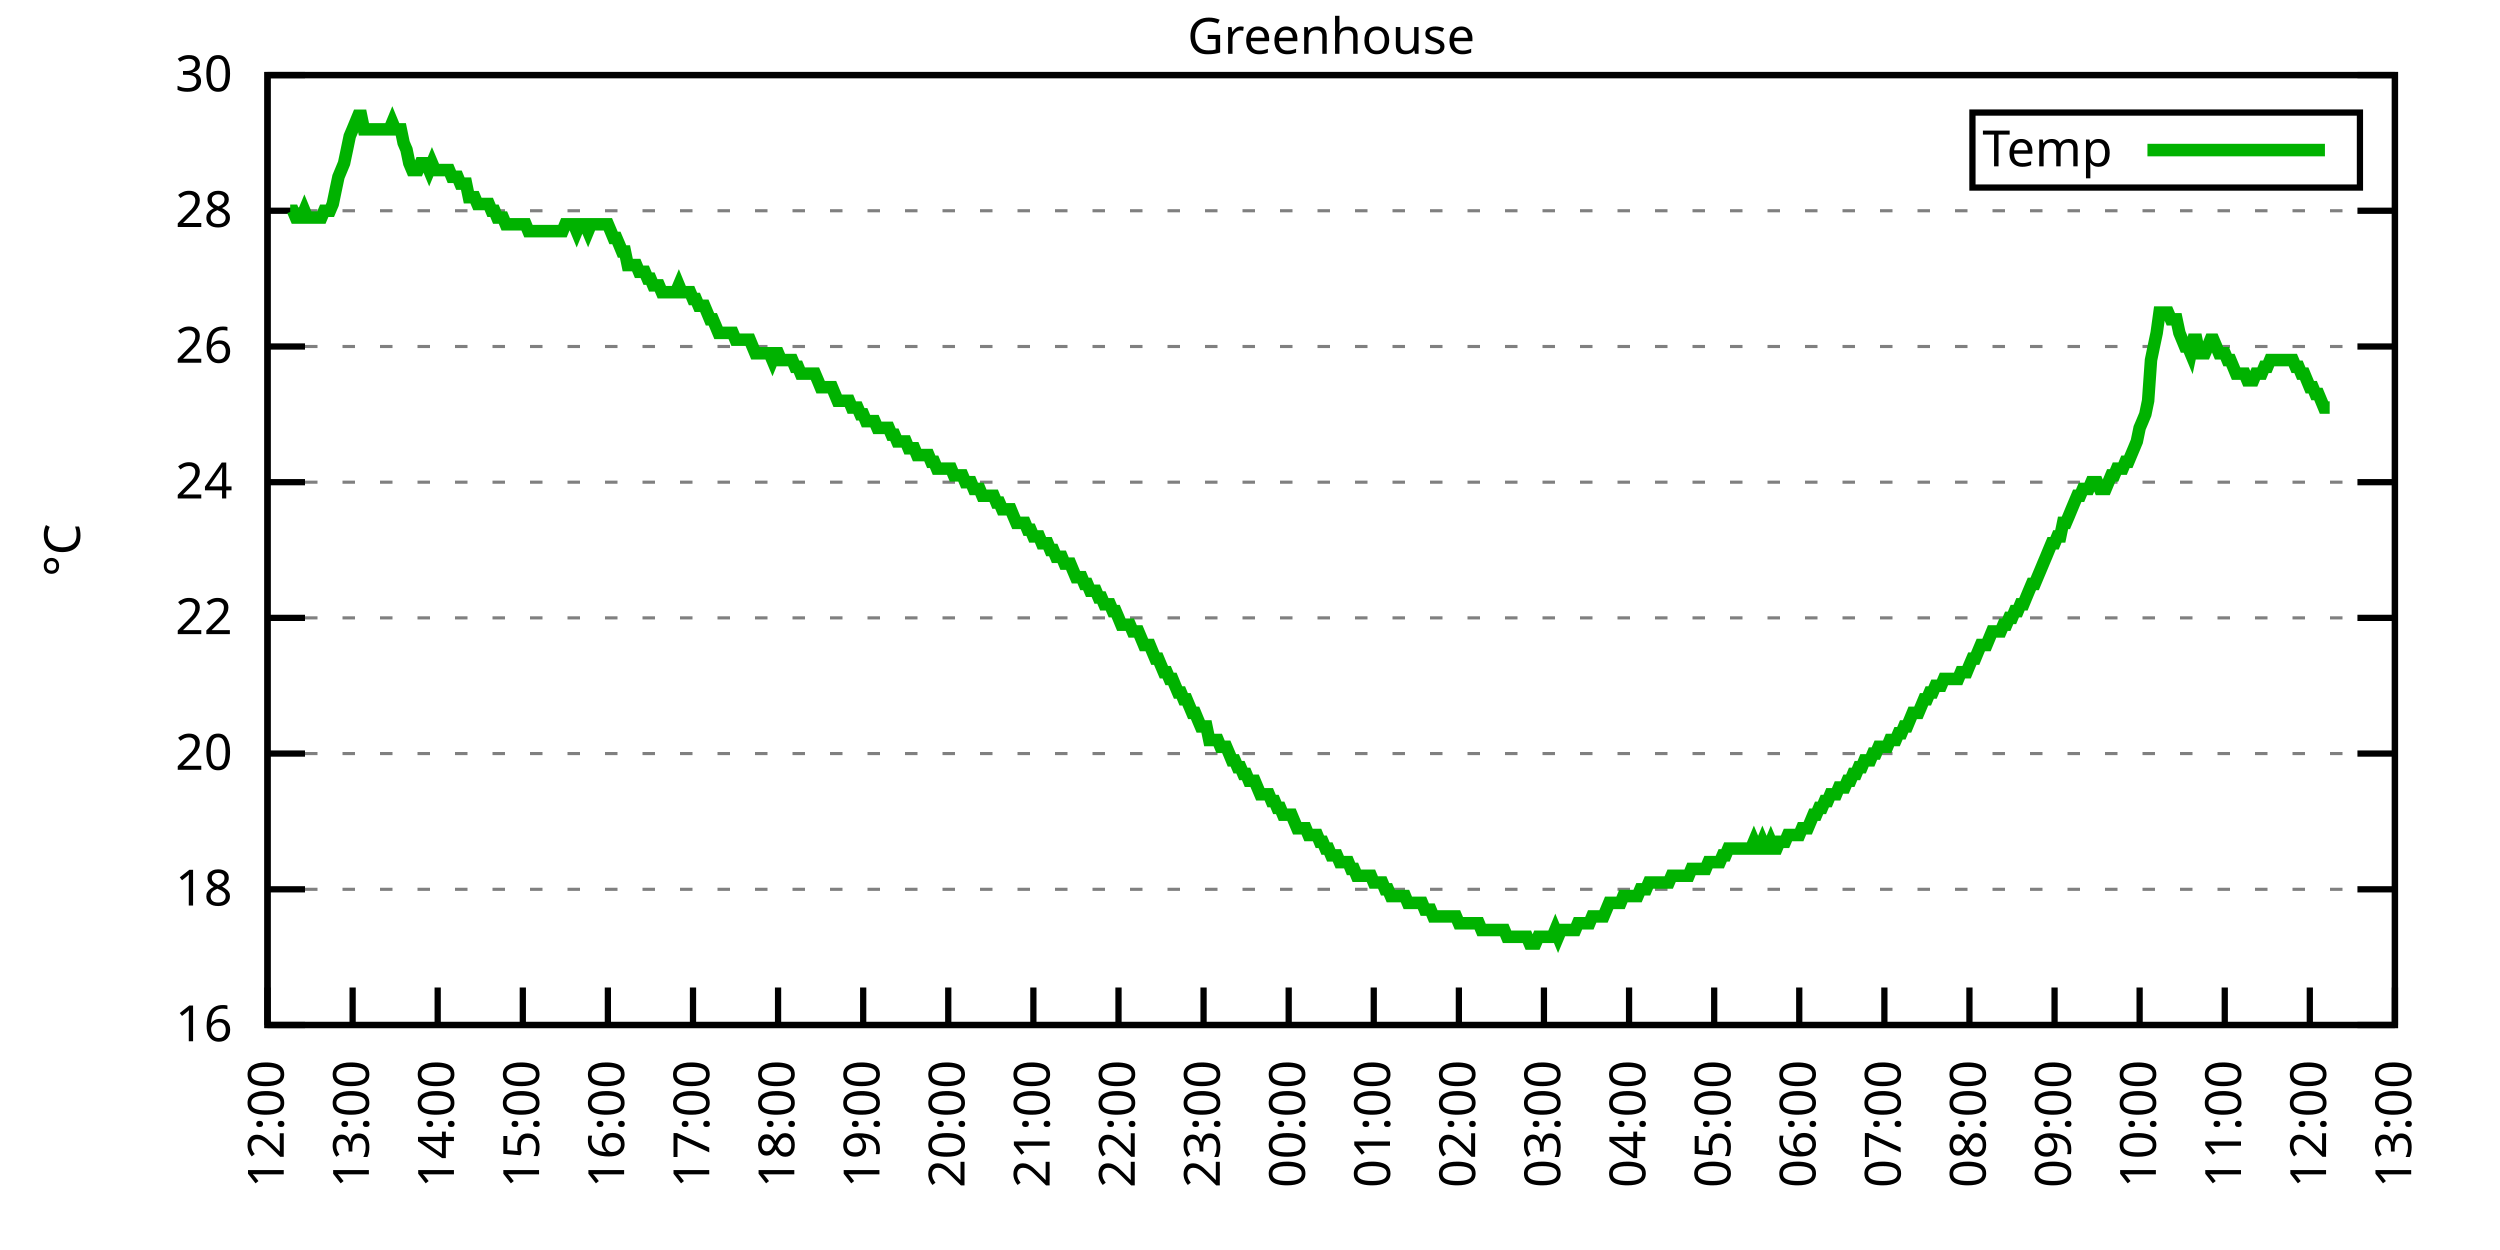
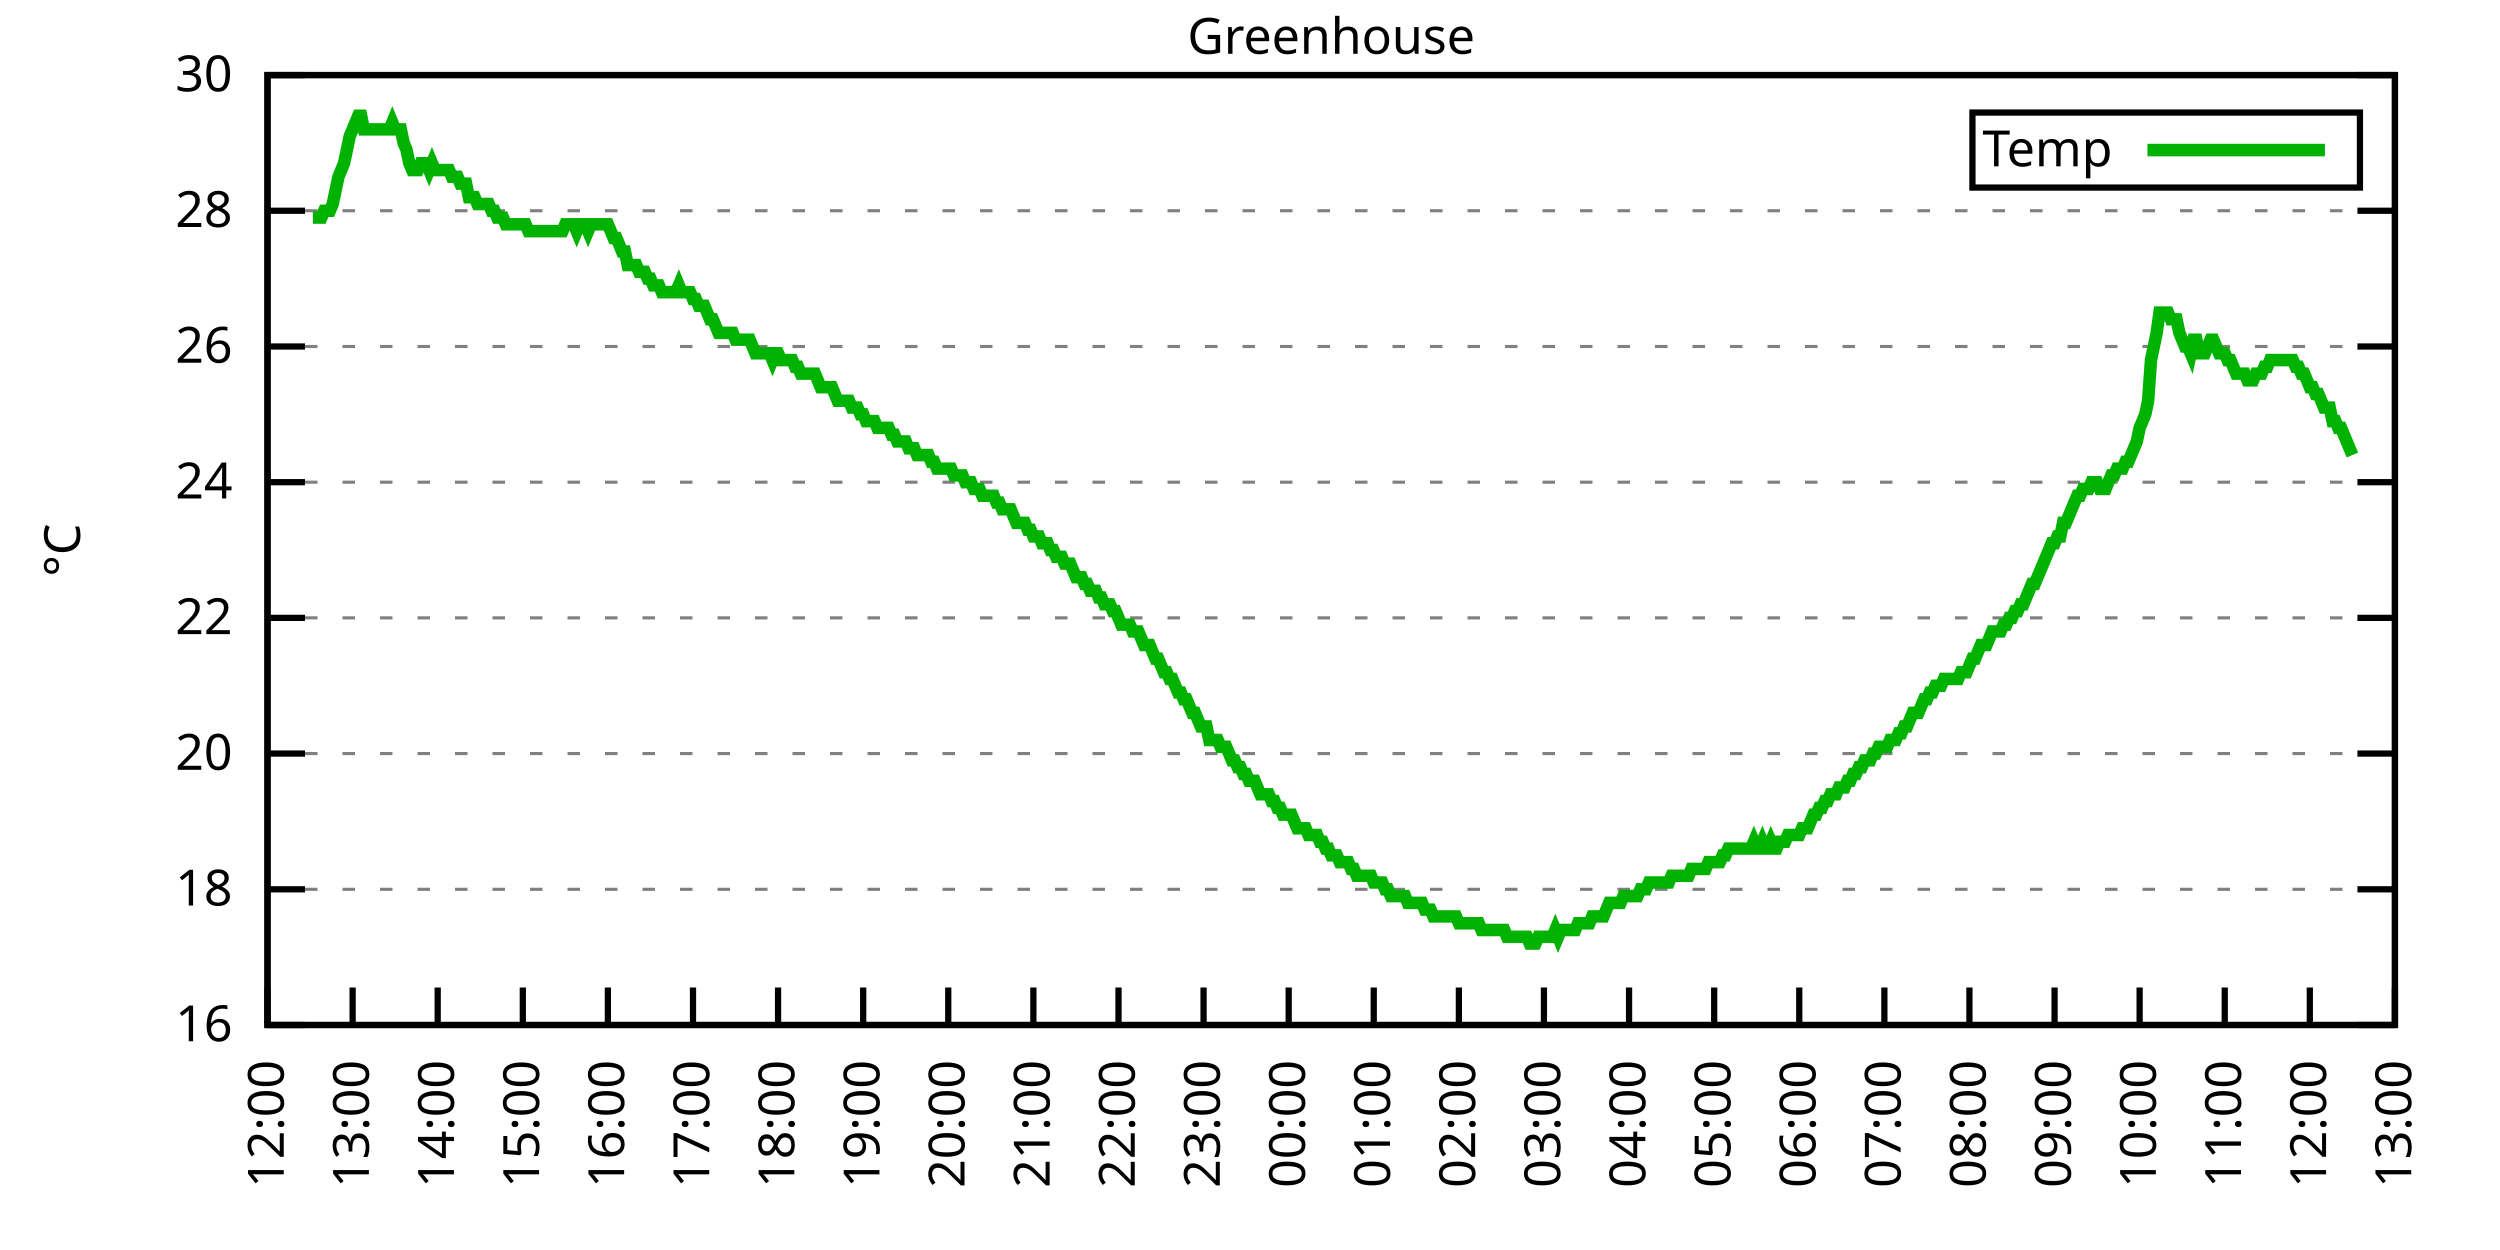
<svg xmlns="http://www.w3.org/2000/svg" xmlns:xlink="http://www.w3.org/1999/xlink" width="400" height="200" viewBox="0 0 400 200">
  <g id="gnuplot_canvas">
    <rect x="0" y="0" width="400" height="200" fill="none" />
    <defs>
      <circle id="gpDot" r="0.5" stroke-width="0.5" stroke="currentColor" />
      <path id="gpPt0" stroke-width="0.333" stroke="currentColor" d="M-1,0 h2 M0,-1 v2" />
      <path id="gpPt1" stroke-width="0.333" stroke="currentColor" d="M-1,-1 L1,1 M1,-1 L-1,1" />
      <path id="gpPt2" stroke-width="0.333" stroke="currentColor" d="M-1,0 L1,0 M0,-1 L0,1 M-1,-1 L1,1 M-1,1 L1,-1" />
      <rect id="gpPt3" stroke-width="0.333" stroke="currentColor" x="-1" y="-1" width="2" height="2" />
      <rect id="gpPt4" stroke-width="0.333" stroke="currentColor" fill="currentColor" x="-1" y="-1" width="2" height="2" />
      <circle id="gpPt5" stroke-width="0.333" stroke="currentColor" cx="0" cy="0" r="1" />
      <use xlink:href="#gpPt5" id="gpPt6" fill="currentColor" stroke="none" />
      <path id="gpPt7" stroke-width="0.333" stroke="currentColor" d="M0,-1.33 L-1.33,0.67 L1.33,0.67 z" />
      <use xlink:href="#gpPt7" id="gpPt8" fill="currentColor" stroke="none" />
      <use xlink:href="#gpPt7" id="gpPt9" stroke="currentColor" transform="rotate(180)" />
      <use xlink:href="#gpPt9" id="gpPt10" fill="currentColor" stroke="none" />
      <use xlink:href="#gpPt3" id="gpPt11" stroke="currentColor" transform="rotate(45)" />
      <use xlink:href="#gpPt11" id="gpPt12" fill="currentColor" stroke="none" />
      <path id="gpPt13" stroke-width="0.333" stroke="currentColor" d="M0,1.330 L1.265,0.411 L0.782,-1.067 L-0.782,-1.076 L-1.265,0.411 z" />
      <use xlink:href="#gpPt13" id="gpPt14" fill="currentColor" stroke="none" />
      <filter id="textbox" filterUnits="objectBoundingBox" x="0" y="0" height="1" width="1">
        <feFlood flood-color="white" flood-opacity="1" result="bgnd" />
        <feComposite in="SourceGraphic" in2="bgnd" operator="atop" />
      </filter>
      <filter id="greybox" filterUnits="objectBoundingBox" x="0" y="0" height="1" width="1">
        <feFlood flood-color="lightgrey" flood-opacity="1" result="grey" />
        <feComposite in="SourceGraphic" in2="grey" operator="atop" />
      </filter>
    </defs>
    <g fill="none" color="white" stroke="currentColor" stroke-width="1.00" stroke-linecap="butt" stroke-linejoin="miter">
</g>
    <g fill="none" color="black" stroke="currentColor" stroke-width="1.00" stroke-linecap="butt" stroke-linejoin="miter">
      <g stroke="none" shape-rendering="crispEdges">
        <polygon fill="rgb(255, 255, 255)" points="42.80,164.00 383.18,164.00 383.18,12.02 42.80,12.02 " />
      </g>
    </g>
    <g fill="none" color="black" stroke="currentColor" stroke-width="1.00" stroke-linecap="butt" stroke-linejoin="miter">
</g>
    <g fill="none" color="black" stroke="black" stroke-width="0.50" stroke-linecap="butt" stroke-linejoin="miter">
</g>
    <g fill="none" color="gray" stroke="currentColor" stroke-width="0.50" stroke-linecap="butt" stroke-linejoin="miter">
      <path stroke="gray" stroke-dasharray="2,4" class="gridline" d="M42.80,164.00 L383.19,164.00  " />
    </g>
    <g fill="none" color="gray" stroke="gray" stroke-width="1.00" stroke-linecap="butt" stroke-linejoin="miter">
</g>
    <g fill="none" color="black" stroke="currentColor" stroke-width="1.00" stroke-linecap="butt" stroke-linejoin="miter">
      <path stroke="black" d="M42.80,164.00 L48.80,164.00 M383.19,164.00 L377.19,164.00  " />
      <g transform="translate(37.20,166.60)" stroke="none" fill="black" font-family="Sans" font-size="8.00" text-anchor="end">
        <text>
          <tspan font-family="Sans"> 16</tspan>
        </text>
      </g>
    </g>
    <g fill="none" color="black" stroke="currentColor" stroke-width="1.00" stroke-linecap="butt" stroke-linejoin="miter">
</g>
    <g fill="none" color="black" stroke="black" stroke-width="0.50" stroke-linecap="butt" stroke-linejoin="miter">
</g>
    <g fill="none" color="gray" stroke="currentColor" stroke-width="0.50" stroke-linecap="butt" stroke-linejoin="miter">
      <path stroke="gray" stroke-dasharray="2,4" class="gridline" d="M42.80,142.29 L383.19,142.29  " />
    </g>
    <g fill="none" color="gray" stroke="gray" stroke-width="1.00" stroke-linecap="butt" stroke-linejoin="miter">
</g>
    <g fill="none" color="black" stroke="currentColor" stroke-width="1.00" stroke-linecap="butt" stroke-linejoin="miter">
      <path stroke="black" d="M42.80,142.29 L48.80,142.29 M383.19,142.29 L377.19,142.29  " />
      <g transform="translate(37.20,144.89)" stroke="none" fill="black" font-family="Sans" font-size="8.00" text-anchor="end">
        <text>
          <tspan font-family="Sans"> 18</tspan>
        </text>
      </g>
    </g>
    <g fill="none" color="black" stroke="currentColor" stroke-width="1.00" stroke-linecap="butt" stroke-linejoin="miter">
</g>
    <g fill="none" color="black" stroke="black" stroke-width="0.50" stroke-linecap="butt" stroke-linejoin="miter">
</g>
    <g fill="none" color="gray" stroke="currentColor" stroke-width="0.50" stroke-linecap="butt" stroke-linejoin="miter">
      <path stroke="gray" stroke-dasharray="2,4" class="gridline" d="M42.80,120.57 L383.19,120.57  " />
    </g>
    <g fill="none" color="gray" stroke="gray" stroke-width="1.00" stroke-linecap="butt" stroke-linejoin="miter">
</g>
    <g fill="none" color="black" stroke="currentColor" stroke-width="1.00" stroke-linecap="butt" stroke-linejoin="miter">
      <path stroke="black" d="M42.80,120.57 L48.80,120.57 M383.19,120.57 L377.19,120.57  " />
      <g transform="translate(37.20,123.17)" stroke="none" fill="black" font-family="Sans" font-size="8.00" text-anchor="end">
        <text>
          <tspan font-family="Sans"> 20</tspan>
        </text>
      </g>
    </g>
    <g fill="none" color="black" stroke="currentColor" stroke-width="1.00" stroke-linecap="butt" stroke-linejoin="miter">
</g>
    <g fill="none" color="black" stroke="black" stroke-width="0.50" stroke-linecap="butt" stroke-linejoin="miter">
</g>
    <g fill="none" color="gray" stroke="currentColor" stroke-width="0.50" stroke-linecap="butt" stroke-linejoin="miter">
      <path stroke="gray" stroke-dasharray="2,4" class="gridline" d="M42.80,98.86 L383.19,98.86  " />
    </g>
    <g fill="none" color="gray" stroke="gray" stroke-width="1.00" stroke-linecap="butt" stroke-linejoin="miter">
</g>
    <g fill="none" color="black" stroke="currentColor" stroke-width="1.00" stroke-linecap="butt" stroke-linejoin="miter">
      <path stroke="black" d="M42.80,98.86 L48.80,98.86 M383.19,98.86 L377.19,98.86  " />
      <g transform="translate(37.20,101.46)" stroke="none" fill="black" font-family="Sans" font-size="8.00" text-anchor="end">
        <text>
          <tspan font-family="Sans"> 22</tspan>
        </text>
      </g>
    </g>
    <g fill="none" color="black" stroke="currentColor" stroke-width="1.00" stroke-linecap="butt" stroke-linejoin="miter">
</g>
    <g fill="none" color="black" stroke="black" stroke-width="0.50" stroke-linecap="butt" stroke-linejoin="miter">
</g>
    <g fill="none" color="gray" stroke="currentColor" stroke-width="0.50" stroke-linecap="butt" stroke-linejoin="miter">
      <path stroke="gray" stroke-dasharray="2,4" class="gridline" d="M42.80,77.15 L383.19,77.15  " />
    </g>
    <g fill="none" color="gray" stroke="gray" stroke-width="1.00" stroke-linecap="butt" stroke-linejoin="miter">
</g>
    <g fill="none" color="black" stroke="currentColor" stroke-width="1.00" stroke-linecap="butt" stroke-linejoin="miter">
      <path stroke="black" d="M42.80,77.15 L48.80,77.15 M383.19,77.15 L377.19,77.15  " />
      <g transform="translate(37.20,79.75)" stroke="none" fill="black" font-family="Sans" font-size="8.00" text-anchor="end">
        <text>
          <tspan font-family="Sans"> 24</tspan>
        </text>
      </g>
    </g>
    <g fill="none" color="black" stroke="currentColor" stroke-width="1.00" stroke-linecap="butt" stroke-linejoin="miter">
</g>
    <g fill="none" color="black" stroke="black" stroke-width="0.50" stroke-linecap="butt" stroke-linejoin="miter">
</g>
    <g fill="none" color="gray" stroke="currentColor" stroke-width="0.50" stroke-linecap="butt" stroke-linejoin="miter">
      <path stroke="gray" stroke-dasharray="2,4" class="gridline" d="M42.80,55.44 L383.19,55.44  " />
    </g>
    <g fill="none" color="gray" stroke="gray" stroke-width="1.00" stroke-linecap="butt" stroke-linejoin="miter">
</g>
    <g fill="none" color="black" stroke="currentColor" stroke-width="1.00" stroke-linecap="butt" stroke-linejoin="miter">
      <path stroke="black" d="M42.80,55.44 L48.80,55.44 M383.19,55.44 L377.19,55.44  " />
      <g transform="translate(37.20,58.04)" stroke="none" fill="black" font-family="Sans" font-size="8.00" text-anchor="end">
        <text>
          <tspan font-family="Sans"> 26</tspan>
        </text>
      </g>
    </g>
    <g fill="none" color="black" stroke="currentColor" stroke-width="1.00" stroke-linecap="butt" stroke-linejoin="miter">
</g>
    <g fill="none" color="black" stroke="black" stroke-width="0.50" stroke-linecap="butt" stroke-linejoin="miter">
</g>
    <g fill="none" color="gray" stroke="currentColor" stroke-width="0.50" stroke-linecap="butt" stroke-linejoin="miter">
      <path stroke="gray" stroke-dasharray="2,4" class="gridline" d="M42.80,33.72 L383.19,33.72  " />
    </g>
    <g fill="none" color="gray" stroke="gray" stroke-width="1.00" stroke-linecap="butt" stroke-linejoin="miter">
</g>
    <g fill="none" color="black" stroke="currentColor" stroke-width="1.00" stroke-linecap="butt" stroke-linejoin="miter">
      <path stroke="black" d="M42.80,33.72 L48.80,33.72 M383.19,33.72 L377.19,33.72  " />
      <g transform="translate(37.20,36.32)" stroke="none" fill="black" font-family="Sans" font-size="8.00" text-anchor="end">
        <text>
          <tspan font-family="Sans"> 28</tspan>
        </text>
      </g>
    </g>
    <g fill="none" color="black" stroke="currentColor" stroke-width="1.00" stroke-linecap="butt" stroke-linejoin="miter">
</g>
    <g fill="none" color="black" stroke="black" stroke-width="0.50" stroke-linecap="butt" stroke-linejoin="miter">
</g>
    <g fill="none" color="gray" stroke="currentColor" stroke-width="0.50" stroke-linecap="butt" stroke-linejoin="miter">
      <path stroke="gray" stroke-dasharray="2,4" class="gridline" d="M42.80,12.01 L383.19,12.01  " />
    </g>
    <g fill="none" color="gray" stroke="gray" stroke-width="1.00" stroke-linecap="butt" stroke-linejoin="miter">
</g>
    <g fill="none" color="black" stroke="currentColor" stroke-width="1.00" stroke-linecap="butt" stroke-linejoin="miter">
      <path stroke="black" d="M42.80,12.01 L48.80,12.01 M383.19,12.01 L377.19,12.01  " />
      <g transform="translate(37.20,14.61)" stroke="none" fill="black" font-family="Sans" font-size="8.00" text-anchor="end">
        <text>
          <tspan font-family="Sans"> 30</tspan>
        </text>
      </g>
    </g>
    <g fill="none" color="black" stroke="currentColor" stroke-width="1.00" stroke-linecap="butt" stroke-linejoin="miter">
      <path stroke="black" d="M42.80,164.00 L42.80,158.00  " />
      <g transform="translate(45.40,169.60) rotate(270.00)" stroke="none" fill="black" font-family="Sans" font-size="8.00" text-anchor="end">
        <text>
          <tspan font-family="Sans">12:00</tspan>
        </text>
      </g>
    </g>
    <g fill="none" color="black" stroke="currentColor" stroke-width="1.00" stroke-linecap="butt" stroke-linejoin="miter">
      <path stroke="black" d="M56.42,164.00 L56.42,158.00  " />
      <g transform="translate(59.02,169.60) rotate(270.00)" stroke="none" fill="black" font-family="Sans" font-size="8.00" text-anchor="end">
        <text>
          <tspan font-family="Sans">13:00</tspan>
        </text>
      </g>
    </g>
    <g fill="none" color="black" stroke="currentColor" stroke-width="1.00" stroke-linecap="butt" stroke-linejoin="miter">
      <path stroke="black" d="M70.03,164.00 L70.03,158.00  " />
      <g transform="translate(72.63,169.60) rotate(270.00)" stroke="none" fill="black" font-family="Sans" font-size="8.00" text-anchor="end">
        <text>
          <tspan font-family="Sans">14:00</tspan>
        </text>
      </g>
    </g>
    <g fill="none" color="black" stroke="currentColor" stroke-width="1.00" stroke-linecap="butt" stroke-linejoin="miter">
      <path stroke="black" d="M83.65,164.00 L83.65,158.00  " />
      <g transform="translate(86.25,169.60) rotate(270.00)" stroke="none" fill="black" font-family="Sans" font-size="8.00" text-anchor="end">
        <text>
          <tspan font-family="Sans">15:00</tspan>
        </text>
      </g>
    </g>
    <g fill="none" color="black" stroke="currentColor" stroke-width="1.00" stroke-linecap="butt" stroke-linejoin="miter">
      <path stroke="black" d="M97.26,164.00 L97.26,158.00  " />
      <g transform="translate(99.86,169.60) rotate(270.00)" stroke="none" fill="black" font-family="Sans" font-size="8.00" text-anchor="end">
        <text>
          <tspan font-family="Sans">16:00</tspan>
        </text>
      </g>
    </g>
    <g fill="none" color="black" stroke="currentColor" stroke-width="1.00" stroke-linecap="butt" stroke-linejoin="miter">
      <path stroke="black" d="M110.88,164.00 L110.88,158.00  " />
      <g transform="translate(113.48,169.60) rotate(270.00)" stroke="none" fill="black" font-family="Sans" font-size="8.00" text-anchor="end">
        <text>
          <tspan font-family="Sans">17:00</tspan>
        </text>
      </g>
    </g>
    <g fill="none" color="black" stroke="currentColor" stroke-width="1.00" stroke-linecap="butt" stroke-linejoin="miter">
      <path stroke="black" d="M124.49,164.00 L124.49,158.00  " />
      <g transform="translate(127.09,169.60) rotate(270.00)" stroke="none" fill="black" font-family="Sans" font-size="8.00" text-anchor="end">
        <text>
          <tspan font-family="Sans">18:00</tspan>
        </text>
      </g>
    </g>
    <g fill="none" color="black" stroke="currentColor" stroke-width="1.00" stroke-linecap="butt" stroke-linejoin="miter">
      <path stroke="black" d="M138.11,164.00 L138.11,158.00  " />
      <g transform="translate(140.71,169.60) rotate(270.00)" stroke="none" fill="black" font-family="Sans" font-size="8.00" text-anchor="end">
        <text>
          <tspan font-family="Sans">19:00</tspan>
        </text>
      </g>
    </g>
    <g fill="none" color="black" stroke="currentColor" stroke-width="1.00" stroke-linecap="butt" stroke-linejoin="miter">
      <path stroke="black" d="M151.72,164.00 L151.72,158.00  " />
      <g transform="translate(154.32,169.60) rotate(270.00)" stroke="none" fill="black" font-family="Sans" font-size="8.00" text-anchor="end">
        <text>
          <tspan font-family="Sans">20:00</tspan>
        </text>
      </g>
    </g>
    <g fill="none" color="black" stroke="currentColor" stroke-width="1.00" stroke-linecap="butt" stroke-linejoin="miter">
      <path stroke="black" d="M165.34,164.00 L165.34,158.00  " />
      <g transform="translate(167.94,169.60) rotate(270.00)" stroke="none" fill="black" font-family="Sans" font-size="8.00" text-anchor="end">
        <text>
          <tspan font-family="Sans">21:00</tspan>
        </text>
      </g>
    </g>
    <g fill="none" color="black" stroke="currentColor" stroke-width="1.00" stroke-linecap="butt" stroke-linejoin="miter">
      <path stroke="black" d="M178.96,164.00 L178.96,158.00  " />
      <g transform="translate(181.56,169.60) rotate(270.00)" stroke="none" fill="black" font-family="Sans" font-size="8.00" text-anchor="end">
        <text>
          <tspan font-family="Sans">22:00</tspan>
        </text>
      </g>
    </g>
    <g fill="none" color="black" stroke="currentColor" stroke-width="1.00" stroke-linecap="butt" stroke-linejoin="miter">
      <path stroke="black" d="M192.57,164.00 L192.57,158.00  " />
      <g transform="translate(195.17,169.60) rotate(270.00)" stroke="none" fill="black" font-family="Sans" font-size="8.00" text-anchor="end">
        <text>
          <tspan font-family="Sans">23:00</tspan>
        </text>
      </g>
    </g>
    <g fill="none" color="black" stroke="currentColor" stroke-width="1.00" stroke-linecap="butt" stroke-linejoin="miter">
      <path stroke="black" d="M206.19,164.00 L206.19,158.00  " />
      <g transform="translate(208.79,169.60) rotate(270.00)" stroke="none" fill="black" font-family="Sans" font-size="8.00" text-anchor="end">
        <text>
          <tspan font-family="Sans">00:00</tspan>
        </text>
      </g>
    </g>
    <g fill="none" color="black" stroke="currentColor" stroke-width="1.00" stroke-linecap="butt" stroke-linejoin="miter">
      <path stroke="black" d="M219.80,164.00 L219.80,158.00  " />
      <g transform="translate(222.40,169.60) rotate(270.00)" stroke="none" fill="black" font-family="Sans" font-size="8.00" text-anchor="end">
        <text>
          <tspan font-family="Sans">01:00</tspan>
        </text>
      </g>
    </g>
    <g fill="none" color="black" stroke="currentColor" stroke-width="1.00" stroke-linecap="butt" stroke-linejoin="miter">
      <path stroke="black" d="M233.42,164.00 L233.42,158.00  " />
      <g transform="translate(236.02,169.60) rotate(270.00)" stroke="none" fill="black" font-family="Sans" font-size="8.00" text-anchor="end">
        <text>
          <tspan font-family="Sans">02:00</tspan>
        </text>
      </g>
    </g>
    <g fill="none" color="black" stroke="currentColor" stroke-width="1.00" stroke-linecap="butt" stroke-linejoin="miter">
      <path stroke="black" d="M247.03,164.00 L247.03,158.00  " />
      <g transform="translate(249.63,169.60) rotate(270.00)" stroke="none" fill="black" font-family="Sans" font-size="8.00" text-anchor="end">
        <text>
          <tspan font-family="Sans">03:00</tspan>
        </text>
      </g>
    </g>
    <g fill="none" color="black" stroke="currentColor" stroke-width="1.00" stroke-linecap="butt" stroke-linejoin="miter">
      <path stroke="black" d="M260.65,164.00 L260.65,158.00  " />
      <g transform="translate(263.25,169.60) rotate(270.00)" stroke="none" fill="black" font-family="Sans" font-size="8.00" text-anchor="end">
        <text>
          <tspan font-family="Sans">04:00</tspan>
        </text>
      </g>
    </g>
    <g fill="none" color="black" stroke="currentColor" stroke-width="1.00" stroke-linecap="butt" stroke-linejoin="miter">
      <path stroke="black" d="M274.27,164.00 L274.27,158.00  " />
      <g transform="translate(276.87,169.60) rotate(270.00)" stroke="none" fill="black" font-family="Sans" font-size="8.00" text-anchor="end">
        <text>
          <tspan font-family="Sans">05:00</tspan>
        </text>
      </g>
    </g>
    <g fill="none" color="black" stroke="currentColor" stroke-width="1.00" stroke-linecap="butt" stroke-linejoin="miter">
      <path stroke="black" d="M287.88,164.00 L287.88,158.00  " />
      <g transform="translate(290.48,169.60) rotate(270.00)" stroke="none" fill="black" font-family="Sans" font-size="8.00" text-anchor="end">
        <text>
          <tspan font-family="Sans">06:00</tspan>
        </text>
      </g>
    </g>
    <g fill="none" color="black" stroke="currentColor" stroke-width="1.00" stroke-linecap="butt" stroke-linejoin="miter">
      <path stroke="black" d="M301.50,164.00 L301.50,158.00  " />
      <g transform="translate(304.10,169.60) rotate(270.00)" stroke="none" fill="black" font-family="Sans" font-size="8.00" text-anchor="end">
        <text>
          <tspan font-family="Sans">07:00</tspan>
        </text>
      </g>
    </g>
    <g fill="none" color="black" stroke="currentColor" stroke-width="1.00" stroke-linecap="butt" stroke-linejoin="miter">
      <path stroke="black" d="M315.11,164.00 L315.11,158.00  " />
      <g transform="translate(317.71,169.60) rotate(270.00)" stroke="none" fill="black" font-family="Sans" font-size="8.00" text-anchor="end">
        <text>
          <tspan font-family="Sans">08:00</tspan>
        </text>
      </g>
    </g>
    <g fill="none" color="black" stroke="currentColor" stroke-width="1.00" stroke-linecap="butt" stroke-linejoin="miter">
      <path stroke="black" d="M328.73,164.00 L328.73,158.00  " />
      <g transform="translate(331.33,169.60) rotate(270.00)" stroke="none" fill="black" font-family="Sans" font-size="8.00" text-anchor="end">
        <text>
          <tspan font-family="Sans">09:00</tspan>
        </text>
      </g>
    </g>
    <g fill="none" color="black" stroke="currentColor" stroke-width="1.00" stroke-linecap="butt" stroke-linejoin="miter">
      <path stroke="black" d="M342.34,164.00 L342.34,158.00  " />
      <g transform="translate(344.94,169.60) rotate(270.00)" stroke="none" fill="black" font-family="Sans" font-size="8.00" text-anchor="end">
        <text>
          <tspan font-family="Sans">10:00</tspan>
        </text>
      </g>
    </g>
    <g fill="none" color="black" stroke="currentColor" stroke-width="1.00" stroke-linecap="butt" stroke-linejoin="miter">
      <path stroke="black" d="M355.96,164.00 L355.96,158.00  " />
      <g transform="translate(358.56,169.60) rotate(270.00)" stroke="none" fill="black" font-family="Sans" font-size="8.00" text-anchor="end">
        <text>
          <tspan font-family="Sans">11:00</tspan>
        </text>
      </g>
    </g>
    <g fill="none" color="black" stroke="currentColor" stroke-width="1.00" stroke-linecap="butt" stroke-linejoin="miter">
      <path stroke="black" d="M369.57,164.00 L369.57,158.00  " />
      <g transform="translate(372.17,169.60) rotate(270.00)" stroke="none" fill="black" font-family="Sans" font-size="8.00" text-anchor="end">
        <text>
          <tspan font-family="Sans">12:00</tspan>
        </text>
      </g>
    </g>
    <g fill="none" color="black" stroke="currentColor" stroke-width="1.00" stroke-linecap="butt" stroke-linejoin="miter">
      <path stroke="black" d="M383.19,164.00 L383.19,158.00  " />
      <g transform="translate(385.79,169.60) rotate(270.00)" stroke="none" fill="black" font-family="Sans" font-size="8.00" text-anchor="end">
        <text>
          <tspan font-family="Sans">13:00</tspan>
        </text>
      </g>
    </g>
    <g fill="none" color="black" stroke="currentColor" stroke-width="1.00" stroke-linecap="butt" stroke-linejoin="miter">
</g>
    <g fill="none" color="black" stroke="currentColor" stroke-width="1.00" stroke-linecap="butt" stroke-linejoin="miter">
      <path stroke="black" d="M42.80,12.01 L42.80,164.00 L383.19,164.00 L383.19,12.01 L42.80,12.01 Z  " />
    </g>
    <g fill="none" color="black" stroke="currentColor" stroke-width="1.00" stroke-linecap="butt" stroke-linejoin="miter">
</g>
    <g fill="none" color="black" stroke="currentColor" stroke-width="1.00" stroke-linecap="butt" stroke-linejoin="miter">
      <path stroke="black" d="M315.59,30.01 L315.59,18.01 L377.59,18.01 L377.59,30.01 L315.59,30.01 Z  " />
    </g>
    <g id="Greenhouse_plot_1">
      <g fill="none" color="white" stroke="black" stroke-width="2.00" stroke-linecap="butt" stroke-linejoin="miter">
</g>
      <g fill="none" color="black" stroke="currentColor" stroke-width="2.00" stroke-linecap="butt" stroke-linejoin="miter">
        <g transform="translate(337.99,26.61)" stroke="none" fill="black" font-family="Sans" font-size="8.00" text-anchor="end">
          <text>
            <tspan font-family="Sans">Temp</tspan>
          </text>
        </g>
      </g>
      <g fill="none" color="black" stroke="currentColor" stroke-width="2.00" stroke-linecap="butt" stroke-linejoin="miter">
-         <path stroke="rgb(  0, 178,   0)" d="M343.59,24.01 L371.99,24.01 M46.43,33.72 L46.88,33.72 L47.34,34.81 L47.79,34.81 L48.25,34.81 L48.70,33.72   L49.15,34.81 L49.61,34.81 L50.06,34.81 L50.52,34.81 L50.97,34.81 L51.42,34.81 L51.88,33.72 L52.33,33.72   L52.78,33.72 L53.24,32.64 L53.69,30.47 L54.15,28.29 L54.60,27.21 L55.05,26.12 L55.51,23.95 L55.96,21.78   L56.42,20.70 L56.87,19.61 L57.32,18.52 L57.78,18.52 L58.23,20.70 L58.68,20.70 L59.14,20.70 L59.59,20.70   L60.05,20.70 L60.50,20.70 L60.95,20.70 L61.41,20.70 L61.86,20.70 L62.32,20.70 L62.77,19.61 L63.22,20.70   L63.68,20.70 L64.13,20.70 L64.58,22.87 L65.04,23.95 L65.49,26.12 L65.95,27.21 L66.40,27.21 L66.85,27.21   L67.31,26.12 L67.76,26.12 L68.22,26.12 L68.67,27.21 L69.12,26.12 L69.58,27.21 L70.03,27.21 L70.49,27.21   L70.94,27.21 L71.39,27.21 L71.85,27.21 L72.30,28.29 L72.75,28.29 L73.21,28.29 L73.66,29.38 L74.12,29.38   L74.57,29.38 L75.02,31.55 L75.48,31.55 L75.93,31.55 L76.39,32.64 L76.84,32.64 L77.29,32.64 L77.75,32.64   L78.20,32.64 L78.65,33.72 L79.11,33.72 L79.56,34.81 L80.02,34.81 L80.47,34.81 L80.92,35.89 L81.38,35.89   L81.83,35.89 L82.29,35.89 L82.74,35.89 L83.19,35.89 L83.65,35.89 L84.10,35.89 L84.55,36.98 L85.01,36.98   L85.46,36.98 L85.92,36.98 L86.37,36.98 L86.82,36.98 L87.28,36.98 L87.73,36.98 L88.19,36.98 L88.64,36.98   L89.09,36.98 L89.55,36.98 L90.00,36.98 L90.45,35.89 L90.91,35.89 L91.36,35.89 L91.82,35.89 L92.27,36.98   L92.72,35.89 L93.18,35.89 L93.63,35.89 L94.09,36.98 L94.54,35.89 L94.99,35.89 L95.45,35.89 L95.90,35.89   L96.35,35.89 L96.81,35.89 L97.26,35.89 L97.72,36.98 L98.17,38.07 L98.62,38.07 L99.08,39.15 L99.53,40.24   L99.99,40.24 L100.44,42.41 L100.89,42.41 L101.35,42.41 L101.80,42.41 L102.25,43.49 L102.71,43.49 L103.16,43.49   L103.62,44.58 L104.07,44.58 L104.52,45.66 L104.98,45.66 L105.43,45.66 L105.89,46.75 L106.34,46.75 L106.79,46.75   L107.25,46.75 L107.70,46.75 L108.15,46.75 L108.61,45.66 L109.06,46.75 L109.52,46.75 L109.97,46.75 L110.42,46.75   L110.88,47.84 L111.33,47.84 L111.79,48.92 L112.24,48.92 L112.69,48.92 L113.15,50.01 L113.60,51.09 L114.05,51.09   L114.51,52.18 L114.96,53.26 L115.42,53.26 L115.87,53.26 L116.32,53.26 L116.78,53.26 L117.23,53.26 L117.69,54.35   L118.14,54.35 L118.59,54.35 L119.05,54.35 L119.50,54.35 L119.96,54.35 L120.41,55.44 L120.86,56.52 L121.32,56.52   L121.77,56.52 L122.22,56.52 L122.68,56.52 L123.13,56.52 L123.59,57.61 L124.04,56.52 L124.49,56.52 L124.95,57.61   L125.40,57.61 L125.86,57.61 L126.31,57.61 L126.76,57.61 L127.22,58.69 L127.67,58.69 L128.12,59.78 L128.58,59.78   L129.03,59.78 L129.49,59.78 L129.94,59.78 L130.39,59.78 L130.85,60.86 L131.30,61.95 L131.76,61.95 L132.21,61.95   L132.66,61.95 L133.12,61.95 L133.57,63.04 L134.02,64.12 L134.48,64.12 L134.93,64.12 L135.39,64.12 L135.84,64.12   L136.29,65.21 L136.75,65.21 L137.20,65.21 L137.66,66.29 L138.11,66.29 L138.56,67.38 L139.02,67.38 L139.47,67.38   L139.92,67.38 L140.38,68.46 L140.83,68.46 L141.29,68.46 L141.74,68.46 L142.19,68.46 L142.65,69.55 L143.10,69.55   L143.56,70.63 L144.01,70.63 L144.46,70.63 L144.92,70.63 L145.37,71.72 L145.82,71.72 L146.28,71.72 L146.73,72.81   L147.19,72.81 L147.64,72.81 L148.09,72.81 L148.55,72.81 L149.00,73.89 L149.46,73.89 L149.91,74.98 L150.36,74.98   L150.82,74.98 L151.27,74.98 L151.72,74.98 L152.18,74.98 L152.63,76.06 L153.09,76.06 L153.54,76.06 L153.99,76.06   L154.45,77.15 L154.90,77.15 L155.36,77.15 L155.81,78.23 L156.26,78.23 L156.72,78.23 L157.17,79.32 L157.62,79.32   L158.08,79.32 L158.53,79.32 L158.99,79.32 L159.44,80.41 L159.89,80.41 L160.35,81.49 L160.80,81.49 L161.26,81.49   L161.71,81.49 L162.16,82.58 L162.62,83.66 L163.07,83.66 L163.52,83.66 L163.98,83.66 L164.43,84.75 L164.89,84.75   L165.34,85.83 L165.79,85.83 L166.25,85.83 L166.70,86.92 L167.16,86.92 L167.61,86.92 L168.06,88.00 L168.52,88.00   L168.97,89.09 L169.43,89.09 L169.88,89.09 L170.33,90.18 L170.79,90.18 L171.24,90.18 L171.69,91.26 L172.15,92.35   L172.60,92.35 L173.06,92.35 L173.51,93.43 L173.96,93.43 L174.42,94.52 L174.87,94.52 L175.33,94.52 L175.78,95.60   L176.23,95.60 L176.69,96.69 L177.14,96.69 L177.59,96.69 L178.05,97.78 L178.50,97.78 L178.96,98.86 L179.41,99.95   L179.86,99.95 L180.32,99.95 L180.77,99.95 L181.23,101.03 L181.68,101.03 L182.13,101.03 L182.59,102.12 L183.04,103.20   L183.49,103.20 L183.95,103.20 L184.40,104.29 L184.86,105.38 L185.31,105.38 L185.76,106.46 L186.22,107.55 L186.67,107.55   L187.13,108.63 L187.58,108.63 L188.03,109.72 L188.49,110.80 L188.94,110.80 L189.39,111.89 L189.85,111.89 L190.30,112.97   L190.76,114.06 L191.21,114.06 L191.66,115.15 L192.12,116.23 L192.57,116.23 L193.03,116.23 L193.48,118.40 L193.93,118.40   L194.39,118.40 L194.84,118.40 L195.29,119.49 L195.75,119.49 L196.20,119.49 L196.66,120.57 L197.11,121.66 L197.56,121.66   L198.02,122.75 L198.47,122.75 L198.93,123.83 L199.38,123.83 L199.83,124.92 L200.29,124.92 L200.74,124.92 L201.19,126.00   L201.65,127.09 L202.10,127.09 L202.56,127.09 L203.01,127.09 L203.46,128.17 L203.92,128.17 L204.37,129.26 L204.83,129.26   L205.28,130.35 L205.73,130.35 L206.19,130.35 L206.64,130.35 L207.09,131.43 L207.55,132.52 L208.00,132.52 L208.46,132.52   L208.91,132.52 L209.36,133.60 L209.82,133.60 L210.27,133.60 L210.73,133.60 L211.18,134.69 L211.63,134.69 L212.09,135.77   L212.54,135.77 L213.00,136.86 L213.45,136.86 L213.90,136.86 L214.36,137.94 L214.81,137.94 L215.26,137.94 L215.72,137.94   L216.17,139.03 L216.63,139.03 L217.08,140.12 L217.53,140.12 L217.99,140.12 L218.44,140.12 L218.90,140.12 L219.35,140.12   L219.80,141.20 L220.26,141.20 L220.71,141.20 L221.16,141.20 L221.62,142.29 L222.07,142.29 L222.53,143.37 L222.98,143.37   L223.43,143.37 L223.89,143.37 L224.34,143.37 L224.80,143.37 L225.25,144.46 L225.70,144.46 L226.16,144.46 L226.61,144.46   L227.06,144.46 L227.52,144.46 L227.97,145.54 L228.43,145.54 L228.88,145.54 L229.33,146.63 L229.79,146.63 L230.24,146.63   L230.70,146.63 L231.15,146.63 L231.60,146.63 L232.06,146.63 L232.51,146.63 L232.96,146.63 L233.42,147.72 L233.87,147.72   L234.33,147.72 L234.78,147.72 L235.23,147.72 L235.69,147.72 L236.14,147.72 L236.60,147.72 L237.05,148.80 L237.50,148.80   L237.96,148.80 L238.41,148.80 L238.86,148.80 L239.32,148.80 L239.77,148.80 L240.23,148.80 L240.68,148.80 L241.13,149.89   L241.59,149.89 L242.04,149.89 L242.50,149.89 L242.95,149.89 L243.40,149.89 L243.86,149.89 L244.31,149.89 L244.76,150.97   L245.22,150.97 L245.67,150.97 L246.13,149.89 L246.58,149.89 L247.03,149.89 L247.49,149.89 L247.94,149.89 L248.40,149.89   L248.85,148.80 L249.30,149.89 L249.76,148.80 L250.21,148.80 L250.66,148.80 L251.12,148.80 L251.57,148.80 L252.03,148.80   L252.48,147.72 L252.93,147.72 L253.39,147.72 L253.84,147.72 L254.30,147.72 L254.75,146.63 L255.20,146.63 L255.66,146.63   L256.11,146.63 L256.56,146.63 L257.02,145.54 L257.47,144.46 L257.93,144.46 L258.38,144.46 L258.83,144.46 L259.29,144.46   L259.74,143.37 L260.20,143.37 L260.65,143.37 L261.10,143.37 L261.56,143.37 L262.01,143.37 L262.47,142.29 L262.92,142.29   L263.37,142.29 L263.83,141.20 L264.28,141.20 L264.73,141.20 L265.19,141.20 L265.64,141.20 L266.10,141.20 L266.55,141.20   L267.00,141.20 L267.46,140.12 L267.91,140.12 L268.37,140.12 L268.82,140.12 L269.27,140.12 L269.73,140.12 L270.18,140.12   L270.63,139.03 L271.09,139.03 L271.54,139.03 L272.00,139.03 L272.45,139.03 L272.90,139.03 L273.36,137.94 L273.81,137.94   L274.27,137.94 L274.72,137.94 L275.17,137.94 L275.63,136.86 L276.08,136.86 L276.53,135.77 L276.99,135.77 L277.44,135.77   L277.90,135.77 L278.35,135.77 L278.80,135.77 L279.26,135.77 L279.71,135.77 L280.17,135.77 L280.62,134.69 L281.07,135.77   L281.53,135.77 L281.98,134.69 L282.43,135.77 L282.89,135.77 L283.34,134.69 L283.80,135.77 L284.25,135.77 L284.70,134.69   L285.16,134.69 L285.61,134.69 L286.07,133.60 L286.52,133.60 L286.97,133.60 L287.43,133.60 L287.88,133.60 L288.33,132.52   L288.79,132.52 L289.24,132.52 L289.70,131.43 L290.15,130.35 L290.60,130.35 L291.06,129.26 L291.51,129.26 L291.97,128.17   L292.42,128.17 L292.87,127.09 L293.33,127.09 L293.78,127.09 L294.23,126.00 L294.69,126.00 L295.14,126.00 L295.60,124.92   L296.05,124.92 L296.50,123.83 L296.96,123.83 L297.41,122.75 L297.87,122.75 L298.32,121.66 L298.77,121.66 L299.23,121.66   L299.68,120.57 L300.13,120.57 L300.59,119.49 L301.04,119.49 L301.50,119.49 L301.95,119.49 L302.40,118.40 L302.86,118.40   L303.31,118.40 L303.77,117.32 L304.22,117.32 L304.67,116.23 L305.13,116.23 L305.58,115.15 L306.03,114.06 L306.49,114.06   L306.94,114.06 L307.40,112.97 L307.85,111.89 L308.30,111.89 L308.76,110.80 L309.21,110.80 L309.67,109.72 L310.12,109.72   L310.57,109.72 L311.03,108.63 L311.48,108.63 L311.94,108.63 L312.39,108.63 L312.84,108.63 L313.30,108.63 L313.75,107.55   L314.20,107.55 L314.66,107.55 L315.11,106.46 L315.57,105.38 L316.02,105.38 L316.47,104.29 L316.93,103.20 L317.38,103.20   L317.84,103.20 L318.29,102.12 L318.74,101.03 L319.20,101.03 L319.65,101.03 L320.10,101.03 L320.56,99.95 L321.01,99.95   L321.47,98.86 L321.92,98.86 L322.37,97.78 L322.83,97.78 L323.28,96.69 L323.74,96.69 L324.19,95.60 L324.64,94.52   L325.10,93.43 L325.55,93.43 L326.00,92.35 L326.46,91.26 L326.91,90.18 L327.37,89.09 L327.82,88.00 L328.27,86.92   L328.73,86.92 L329.18,85.83 L329.64,85.83 L330.09,83.66 L330.54,83.66 L331.00,82.58 L331.45,81.49 L331.90,80.41   L332.36,79.32 L332.81,79.32 L333.27,78.23 L333.72,78.23 L334.17,78.23 L334.63,77.15 L335.08,77.15 L335.54,77.15   L335.99,78.23 L336.44,78.23 L336.90,78.23 L337.35,77.15 L337.80,76.06 L338.26,76.06 L338.71,74.98 L339.17,74.98   L339.62,74.98 L340.07,73.89 L340.53,73.89 L340.98,72.81 L341.44,71.72 L341.89,70.63 L342.34,68.46 L342.80,67.38   L343.25,66.29 L343.70,64.12 L344.16,57.61 L344.61,55.44 L345.07,53.26 L345.52,50.01 L345.97,50.01 L346.43,50.01   L346.88,50.01 L347.34,51.09 L347.79,51.09 L348.24,51.09 L348.70,53.26 L349.15,54.35 L349.60,55.44 L350.06,55.44   L350.51,56.52 L350.97,54.35 L351.42,54.35 L351.87,56.52 L352.33,56.52 L352.78,56.52 L353.24,55.44 L353.69,54.35   L354.14,54.35 L354.60,55.44 L355.05,56.52 L355.50,56.52 L355.96,56.52 L356.41,57.61 L356.87,57.61 L357.32,58.69   L357.77,59.78 L358.23,59.78 L358.68,59.78 L359.14,59.78 L359.59,60.86 L360.04,60.86 L360.50,60.86 L360.95,59.78   L361.41,59.78 L361.86,59.78 L362.31,58.69 L362.77,58.69 L363.22,57.61 L363.67,57.61 L364.13,57.61 L364.58,57.61   L365.04,57.61 L365.49,57.61 L365.94,57.61 L366.40,57.61 L366.85,57.61 L367.31,58.69 L367.76,58.69 L368.21,59.78   L368.67,59.78 L369.12,60.86 L369.57,61.95 L370.03,61.95 L370.48,63.04 L370.94,63.04 L371.39,64.12 L371.84,65.21   L372.30,65.21 L372.75,65.21  " />
+         <path stroke="rgb(  0, 178,   0)" d="M343.59,24.01 L371.99,24.01 M50.06,34.81 L50.52,34.81 L50.97,34.81 L51.42,34.81 L51.88,33.72 L52.33,33.72   L52.78,33.72 L53.24,32.64 L53.69,30.47 L54.15,28.29 L54.60,27.21 L55.05,26.12 L55.51,23.95 L55.96,21.78   L56.42,20.70 L56.87,19.61 L57.32,18.52 L57.78,18.52 L58.23,20.70 L58.68,20.70 L59.14,20.70 L59.59,20.70   L60.05,20.70 L60.50,20.70 L60.95,20.70 L61.41,20.70 L61.86,20.70 L62.32,20.70 L62.77,19.61 L63.22,20.70   L63.68,20.70 L64.13,20.70 L64.58,22.87 L65.04,23.95 L65.49,26.12 L65.95,27.21 L66.40,27.21 L66.85,27.21   L67.31,26.12 L67.76,26.12 L68.22,26.12 L68.67,27.21 L69.12,26.12 L69.58,27.21 L70.03,27.21 L70.49,27.21   L70.94,27.21 L71.39,27.21 L71.85,27.21 L72.30,28.29 L72.75,28.29 L73.21,28.29 L73.66,29.38 L74.12,29.38   L74.57,29.38 L75.02,31.55 L75.48,31.55 L75.93,31.55 L76.39,32.64 L76.84,32.64 L77.29,32.64 L77.75,32.64   L78.20,32.64 L78.65,33.72 L79.11,33.72 L79.56,34.81 L80.02,34.81 L80.47,34.81 L80.92,35.89 L81.38,35.89   L81.83,35.89 L82.29,35.89 L82.74,35.89 L83.19,35.89 L83.65,35.89 L84.10,35.89 L84.55,36.98 L85.01,36.98   L85.46,36.98 L85.92,36.98 L86.37,36.98 L86.82,36.98 L87.28,36.98 L87.73,36.98 L88.19,36.98 L88.64,36.98   L89.09,36.98 L89.55,36.98 L90.00,36.98 L90.45,35.89 L90.91,35.89 L91.36,35.89 L91.82,35.89 L92.27,36.98   L92.72,35.89 L93.18,35.89 L93.63,35.89 L94.09,36.98 L94.54,35.89 L94.99,35.89 L95.45,35.89 L95.90,35.89   L96.35,35.89 L96.81,35.89 L97.26,35.89 L97.72,36.98 L98.17,38.07 L98.62,38.07 L99.08,39.15 L99.53,40.24   L99.99,40.24 L100.44,42.41 L100.89,42.41 L101.35,42.41 L101.80,42.41 L102.25,43.49 L102.71,43.49 L103.16,43.49   L103.62,44.58 L104.07,44.58 L104.52,45.66 L104.98,45.66 L105.43,45.66 L105.89,46.75 L106.34,46.75 L106.79,46.75   L107.25,46.75 L107.70,46.75 L108.15,46.75 L108.61,45.66 L109.06,46.75 L109.52,46.75 L109.97,46.75 L110.42,46.75   L110.88,47.84 L111.33,47.84 L111.79,48.92 L112.24,48.92 L112.69,48.92 L113.15,50.01 L113.60,51.09 L114.05,51.09   L114.51,52.18 L114.96,53.26 L115.42,53.26 L115.87,53.26 L116.32,53.26 L116.78,53.26 L117.23,53.26 L117.69,54.35   L118.14,54.35 L118.59,54.35 L119.05,54.35 L119.50,54.35 L119.96,54.35 L120.41,55.44 L120.86,56.52 L121.32,56.52   L121.77,56.52 L122.22,56.52 L122.68,56.52 L123.13,56.52 L123.59,57.61 L124.04,56.52 L124.49,56.52 L124.95,57.61   L125.40,57.61 L125.86,57.61 L126.31,57.61 L126.76,57.61 L127.22,58.69 L127.67,58.69 L128.12,59.78 L128.58,59.78   L129.03,59.78 L129.49,59.78 L129.94,59.78 L130.39,59.78 L130.85,60.86 L131.30,61.95 L131.76,61.95 L132.21,61.95   L132.66,61.95 L133.12,61.95 L133.57,63.04 L134.02,64.12 L134.48,64.12 L134.93,64.12 L135.39,64.12 L135.84,64.12   L136.29,65.21 L136.75,65.21 L137.20,65.21 L137.66,66.29 L138.11,66.29 L138.56,67.38 L139.02,67.38 L139.47,67.38   L139.92,67.38 L140.38,68.46 L140.83,68.46 L141.29,68.46 L141.74,68.46 L142.19,68.46 L142.65,69.55 L143.10,69.55   L143.56,70.63 L144.01,70.63 L144.46,70.63 L144.92,70.63 L145.37,71.72 L145.82,71.72 L146.28,71.72 L146.73,72.81   L147.19,72.81 L147.64,72.81 L148.09,72.81 L148.55,72.81 L149.00,73.89 L149.46,73.89 L149.91,74.98 L150.36,74.98   L150.82,74.98 L151.27,74.98 L151.72,74.98 L152.18,74.98 L152.63,76.06 L153.09,76.06 L153.54,76.06 L153.99,76.06   L154.45,77.15 L154.90,77.15 L155.36,77.15 L155.81,78.23 L156.26,78.23 L156.72,78.23 L157.17,79.32 L157.62,79.32   L158.08,79.32 L158.53,79.32 L158.99,79.32 L159.44,80.41 L159.89,80.41 L160.35,81.49 L160.80,81.49 L161.26,81.49   L161.71,81.49 L162.16,82.58 L162.62,83.66 L163.07,83.66 L163.52,83.66 L163.98,83.66 L164.43,84.75 L164.89,84.75   L165.34,85.83 L165.79,85.83 L166.25,85.83 L166.70,86.92 L167.16,86.92 L167.61,86.92 L168.06,88.00 L168.52,88.00   L168.97,89.09 L169.43,89.09 L169.88,89.09 L170.33,90.18 L170.79,90.18 L171.24,90.18 L171.69,91.26 L172.15,92.35   L172.60,92.35 L173.06,92.35 L173.51,93.43 L173.96,93.43 L174.42,94.52 L174.87,94.52 L175.33,94.52 L175.78,95.60   L176.23,95.60 L176.69,96.69 L177.14,96.69 L177.59,96.69 L178.05,97.78 L178.50,97.78 L178.96,98.86 L179.41,99.95   L179.86,99.95 L180.32,99.95 L180.77,99.95 L181.23,101.03 L181.68,101.03 L182.13,101.03 L182.59,102.12 L183.04,103.20   L183.49,103.20 L183.95,103.20 L184.40,104.29 L184.86,105.38 L185.31,105.38 L185.76,106.46 L186.22,107.55 L186.67,107.55   L187.13,108.63 L187.58,108.63 L188.03,109.72 L188.49,110.80 L188.94,110.80 L189.39,111.89 L189.85,111.89 L190.30,112.97   L190.76,114.06 L191.21,114.06 L191.66,115.15 L192.12,116.23 L192.57,116.23 L193.03,116.23 L193.48,118.40 L193.93,118.40   L194.39,118.40 L194.84,118.40 L195.29,119.49 L195.75,119.49 L196.20,119.49 L196.66,120.57 L197.11,121.66 L197.56,121.66   L198.02,122.75 L198.47,122.75 L198.93,123.83 L199.38,123.83 L199.83,124.92 L200.29,124.92 L200.74,124.92 L201.19,126.00   L201.65,127.09 L202.10,127.09 L202.56,127.09 L203.01,127.09 L203.46,128.17 L203.92,128.17 L204.37,129.26 L204.83,129.26   L205.28,130.35 L205.73,130.35 L206.19,130.35 L206.64,130.35 L207.09,131.43 L207.55,132.52 L208.00,132.52 L208.46,132.52   L208.91,132.52 L209.36,133.60 L209.82,133.60 L210.27,133.60 L210.73,133.60 L211.18,134.69 L211.63,134.69 L212.09,135.77   L212.54,135.77 L213.00,136.86 L213.45,136.86 L213.90,136.86 L214.36,137.94 L214.81,137.94 L215.26,137.94 L215.72,137.94   L216.17,139.03 L216.63,139.03 L217.08,140.12 L217.53,140.12 L217.99,140.12 L218.44,140.12 L218.90,140.12 L219.35,140.12   L219.80,141.20 L220.26,141.20 L220.71,141.20 L221.16,141.20 L221.62,142.29 L222.07,142.29 L222.53,143.37 L222.98,143.37   L223.43,143.37 L223.89,143.37 L224.34,143.37 L224.80,143.37 L225.25,144.46 L225.70,144.46 L226.16,144.46 L226.61,144.46   L227.06,144.46 L227.52,144.46 L227.97,145.54 L228.43,145.54 L228.88,145.54 L229.33,146.63 L229.79,146.63 L230.24,146.63   L230.70,146.63 L231.15,146.63 L231.60,146.63 L232.06,146.63 L232.51,146.63 L232.96,146.63 L233.42,147.72 L233.87,147.72   L234.33,147.72 L234.78,147.72 L235.23,147.72 L235.69,147.72 L236.14,147.72 L236.60,147.72 L237.05,148.80 L237.50,148.80   L237.96,148.80 L238.41,148.80 L238.86,148.80 L239.32,148.80 L239.77,148.80 L240.23,148.80 L240.68,148.80 L241.13,149.89   L241.59,149.89 L242.04,149.89 L242.50,149.89 L242.95,149.89 L243.40,149.89 L243.86,149.89 L244.31,149.89 L244.76,150.97   L245.22,150.97 L245.67,150.97 L246.13,149.89 L246.58,149.89 L247.03,149.89 L247.49,149.89 L247.94,149.89 L248.40,149.89   L248.85,148.80 L249.30,149.89 L249.76,148.80 L250.21,148.80 L250.66,148.80 L251.12,148.80 L251.57,148.80 L252.03,148.80   L252.48,147.72 L252.93,147.72 L253.39,147.72 L253.84,147.72 L254.30,147.72 L254.75,146.63 L255.20,146.63 L255.66,146.63   L256.11,146.63 L256.56,146.63 L257.02,145.54 L257.47,144.46 L257.93,144.46 L258.38,144.46 L258.83,144.46 L259.29,144.46   L259.74,143.37 L260.20,143.37 L260.65,143.37 L261.10,143.37 L261.56,143.37 L262.01,143.37 L262.47,142.29 L262.92,142.29   L263.37,142.29 L263.83,141.20 L264.28,141.20 L264.73,141.20 L265.19,141.20 L265.64,141.20 L266.10,141.20 L266.55,141.20   L267.00,141.20 L267.46,140.12 L267.91,140.12 L268.37,140.12 L268.82,140.12 L269.27,140.12 L269.73,140.12 L270.18,140.12   L270.63,139.03 L271.09,139.03 L271.54,139.03 L272.00,139.03 L272.45,139.03 L272.90,139.03 L273.36,137.94 L273.81,137.94   L274.27,137.94 L274.72,137.94 L275.17,137.94 L275.63,136.86 L276.08,136.86 L276.53,135.77 L276.99,135.77 L277.44,135.77   L277.90,135.77 L278.35,135.77 L278.80,135.77 L279.26,135.77 L279.71,135.77 L280.17,135.77 L280.62,134.69 L281.07,135.77   L281.53,135.77 L281.98,134.69 L282.43,135.77 L282.89,135.77 L283.34,134.69 L283.80,135.77 L284.25,135.77 L284.70,134.69   L285.16,134.69 L285.61,134.69 L286.07,133.60 L286.52,133.60 L286.97,133.60 L287.43,133.60 L287.88,133.60 L288.33,132.52   L288.79,132.52 L289.24,132.52 L289.70,131.43 L290.15,130.35 L290.60,130.35 L291.06,129.26 L291.51,129.26 L291.97,128.17   L292.42,128.17 L292.87,127.09 L293.33,127.09 L293.78,127.09 L294.23,126.00 L294.69,126.00 L295.14,126.00 L295.60,124.92   L296.05,124.92 L296.50,123.83 L296.96,123.83 L297.41,122.75 L297.87,122.75 L298.32,121.66 L298.77,121.66 L299.23,121.66   L299.68,120.57 L300.13,120.57 L300.59,119.49 L301.04,119.49 L301.50,119.49 L301.95,119.49 L302.40,118.40 L302.86,118.40   L303.31,118.40 L303.77,117.32 L304.22,117.32 L304.67,116.23 L305.13,116.23 L305.58,115.15 L306.03,114.06 L306.49,114.06   L306.94,114.06 L307.40,112.97 L307.85,111.89 L308.30,111.89 L308.76,110.80 L309.21,110.80 L309.67,109.72 L310.12,109.72   L310.57,109.72 L311.03,108.63 L311.48,108.63 L311.94,108.63 L312.39,108.63 L312.84,108.63 L313.30,108.63 L313.75,107.55   L314.20,107.55 L314.66,107.55 L315.11,106.46 L315.57,105.38 L316.02,105.38 L316.47,104.29 L316.93,103.20 L317.38,103.20   L317.84,103.20 L318.29,102.12 L318.74,101.03 L319.20,101.03 L319.65,101.03 L320.10,101.03 L320.56,99.95 L321.01,99.95   L321.47,98.86 L321.92,98.86 L322.37,97.78 L322.83,97.78 L323.28,96.69 L323.74,96.69 L324.19,95.60 L324.64,94.52   L325.10,93.43 L325.55,93.43 L326.00,92.35 L326.46,91.26 L326.91,90.18 L327.37,89.09 L327.82,88.00 L328.27,86.92   L328.73,86.92 L329.18,85.83 L329.64,85.83 L330.09,83.66 L330.54,83.66 L331.00,82.58 L331.45,81.49 L331.90,80.41   L332.36,79.32 L332.81,79.32 L333.27,78.23 L333.72,78.23 L334.17,78.23 L334.63,77.15 L335.08,77.15 L335.54,77.15   L335.99,78.23 L336.44,78.23 L336.90,78.23 L337.35,77.15 L337.80,76.06 L338.26,76.06 L338.71,74.98 L339.17,74.98   L339.62,74.98 L340.07,73.89 L340.53,73.89 L340.98,72.81 L341.44,71.72 L341.89,70.63 L342.34,68.46 L342.80,67.38   L343.25,66.29 L343.70,64.12 L344.16,57.61 L344.61,55.44 L345.07,53.26 L345.52,50.01 L345.97,50.01 L346.43,50.01   L346.88,50.01 L347.34,51.09 L347.79,51.09 L348.24,51.09 L348.70,53.26 L349.15,54.35 L349.60,55.44 L350.06,55.44   L350.51,56.52 L350.97,54.35 L351.42,54.35 L351.87,56.52 L352.33,56.52 L352.78,56.52 L353.24,55.44 L353.69,54.35   L354.14,54.35 L354.60,55.44 L355.05,56.52 L355.50,56.52 L355.96,56.52 L356.41,57.61 L356.87,57.61 L357.32,58.69   L357.77,59.78 L358.23,59.78 L358.68,59.78 L359.14,59.78 L359.59,60.86 L360.04,60.86 L360.50,60.86 L360.95,59.78   L361.41,59.78 L361.86,59.78 L362.31,58.69 L362.77,58.69 L363.22,57.61 L363.67,57.61 L364.13,57.61 L364.58,57.61   L365.04,57.61 L365.49,57.61 L365.94,57.61 L366.40,57.61 L366.85,57.61 L367.31,58.69 L367.76,58.69 L368.21,59.78   L368.67,59.78 L369.12,60.86 L369.57,61.95 L370.03,61.95 L370.48,63.04 L370.94,63.04 L371.39,64.12 L371.84,65.21   L372.30,65.21 L372.75,65.21 L373.21,67.38 L373.66,67.38 L374.11,68.46 L374.57,68.46 L375.02,69.55 L375.47,70.63   L375.93,71.72 L376.38,72.81  " />
      </g>
    </g>
    <g fill="none" color="black" stroke="currentColor" stroke-width="2.00" stroke-linecap="butt" stroke-linejoin="miter">
</g>
    <g fill="none" color="black" stroke="black" stroke-width="1.00" stroke-linecap="butt" stroke-linejoin="miter">
</g>
    <g fill="none" color="black" stroke="currentColor" stroke-width="1.00" stroke-linecap="butt" stroke-linejoin="miter">
      <path stroke="black" d="M42.80,12.01 L42.80,164.00 L383.19,164.00 L383.19,12.01 L42.80,12.01 Z  " />
      <g transform="translate(12.80,88.01) rotate(270.00)" stroke="none" fill="black" font-family="Sans" font-size="8.00" text-anchor="middle">
        <text>
          <tspan font-family="Sans">°C</tspan>
        </text>
      </g>
    </g>
    <g fill="none" color="black" stroke="currentColor" stroke-width="1.00" stroke-linecap="butt" stroke-linejoin="miter">
</g>
    <g fill="none" color="black" stroke="currentColor" stroke-width="1.00" stroke-linecap="butt" stroke-linejoin="miter">
      <g transform="translate(212.99,8.61)" stroke="none" fill="black" font-family="Sans" font-size="8.00" text-anchor="middle">
        <text>
          <tspan font-family="Sans">Greenhouse</tspan>
        </text>
      </g>
    </g>
    <g fill="none" color="black" stroke="currentColor" stroke-width="1.00" stroke-linecap="butt" stroke-linejoin="miter">
</g>
  </g>
</svg>
